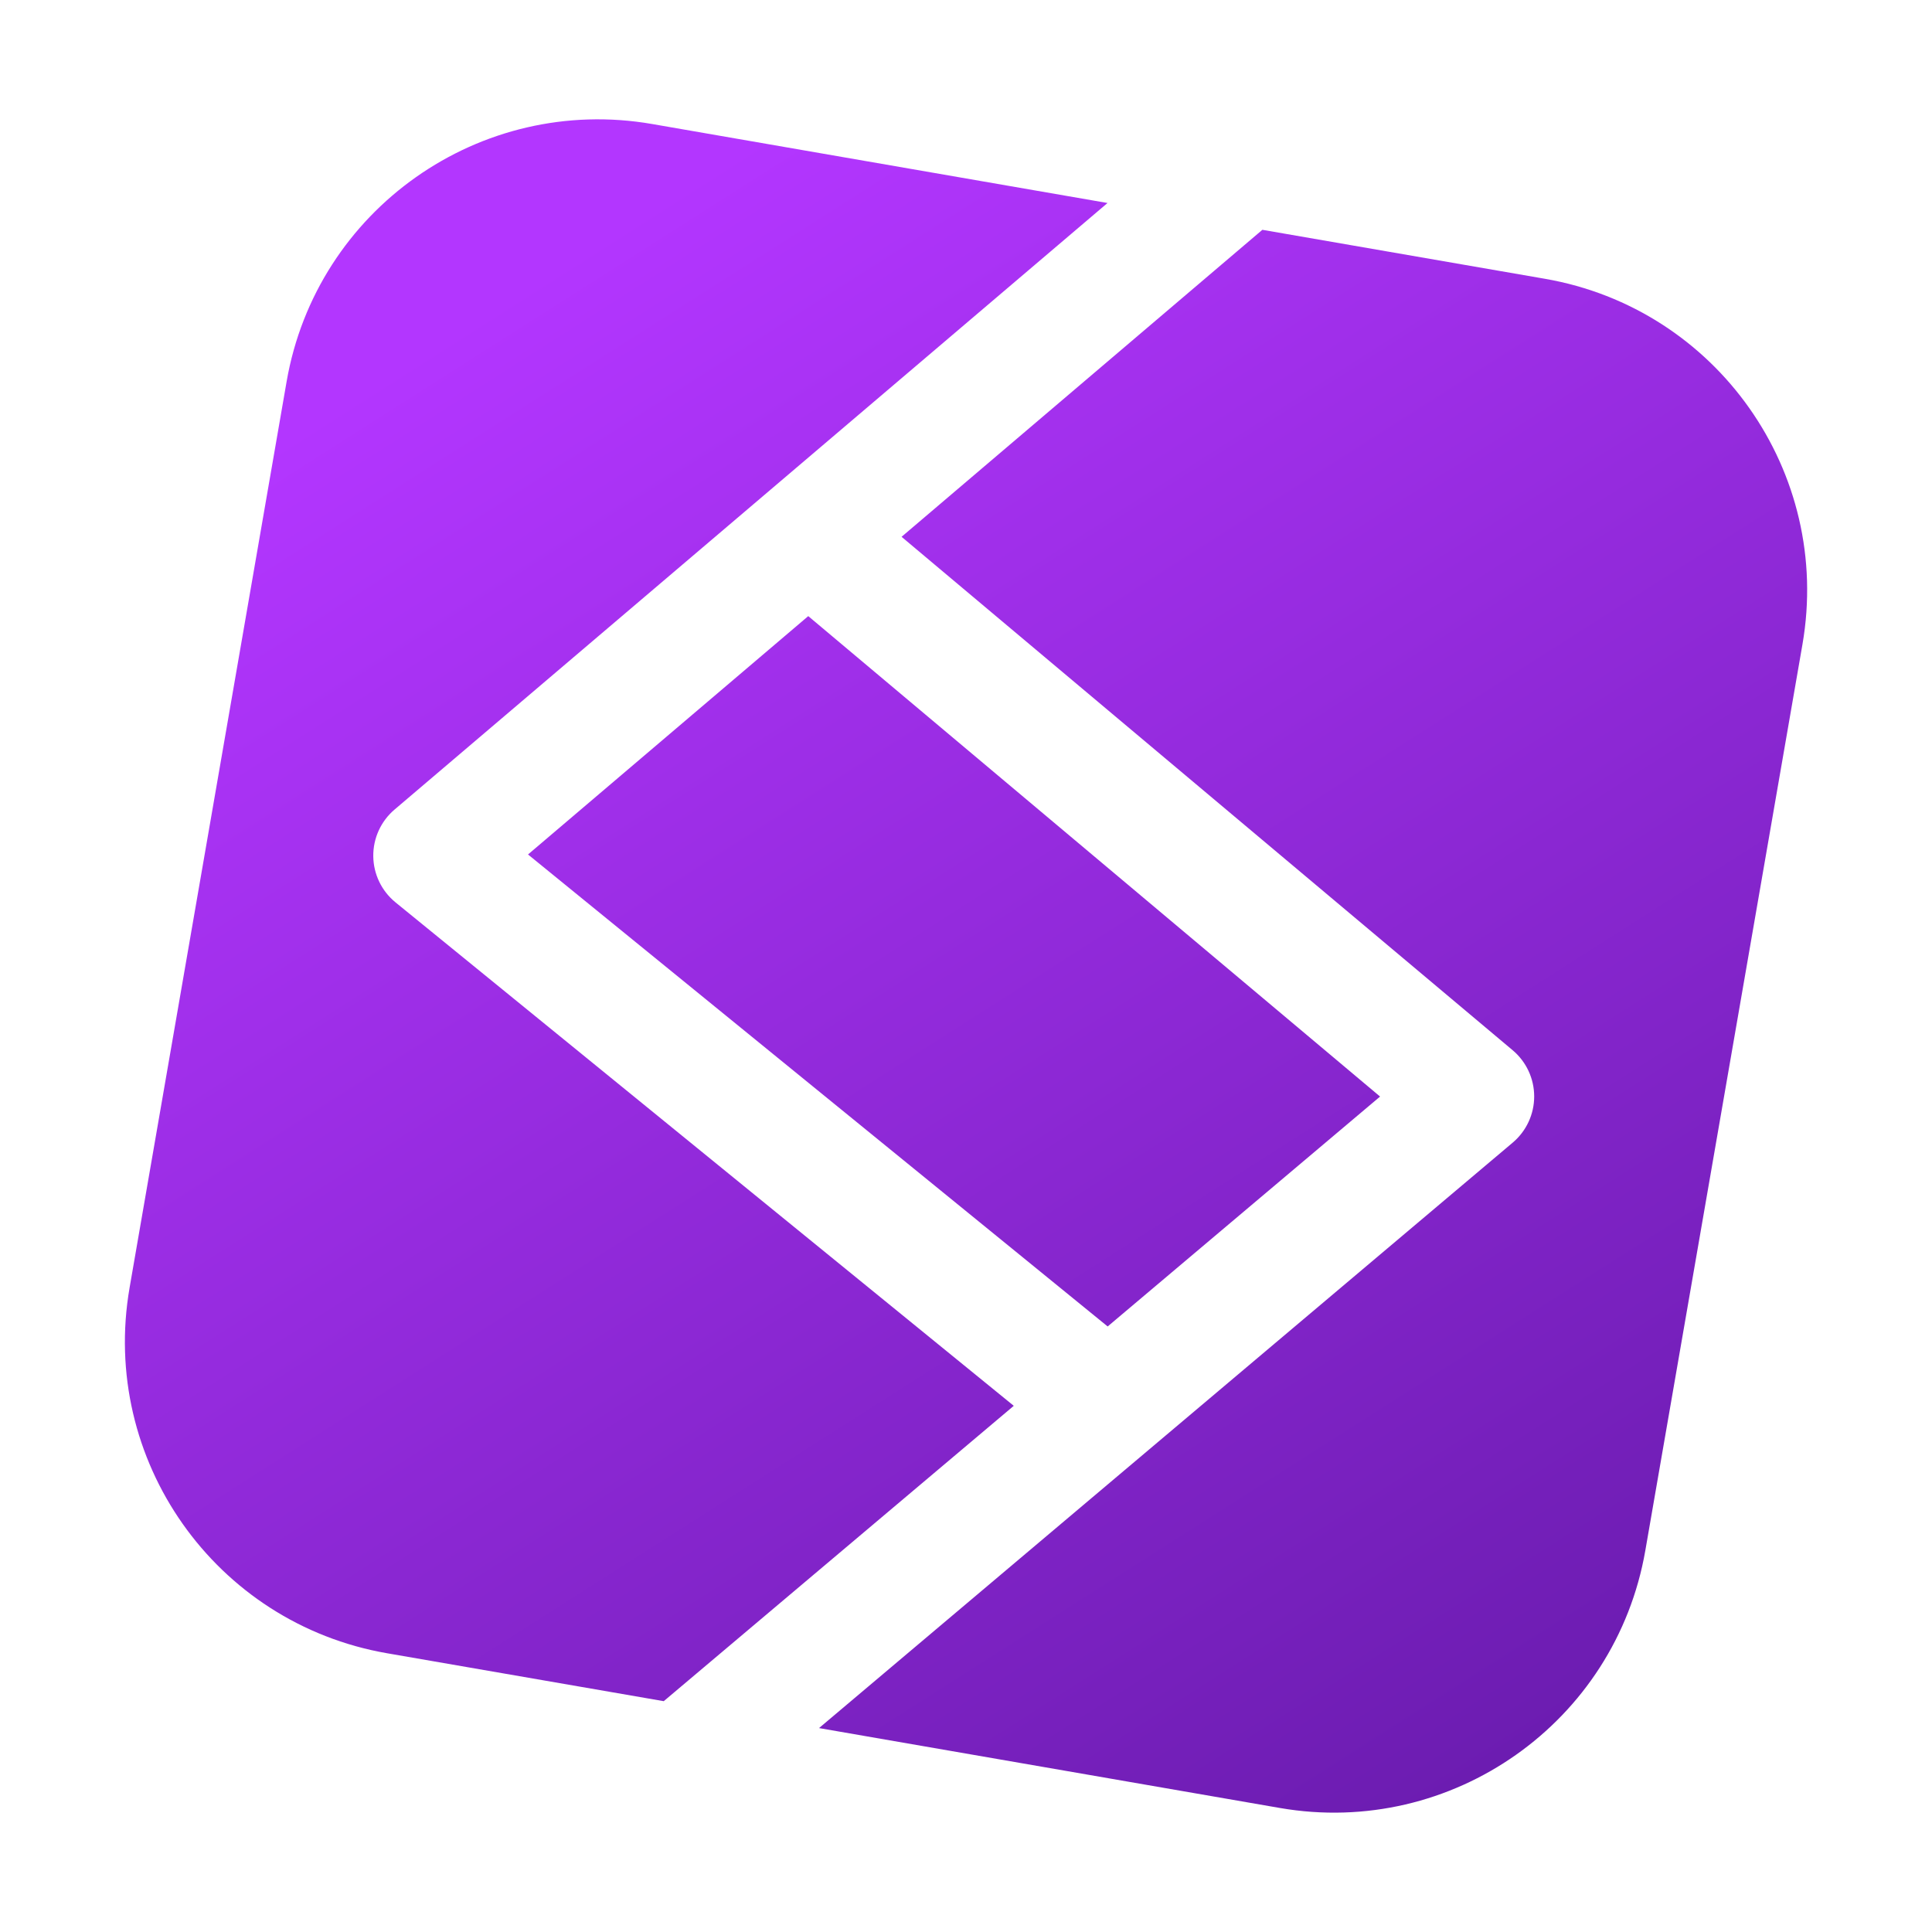
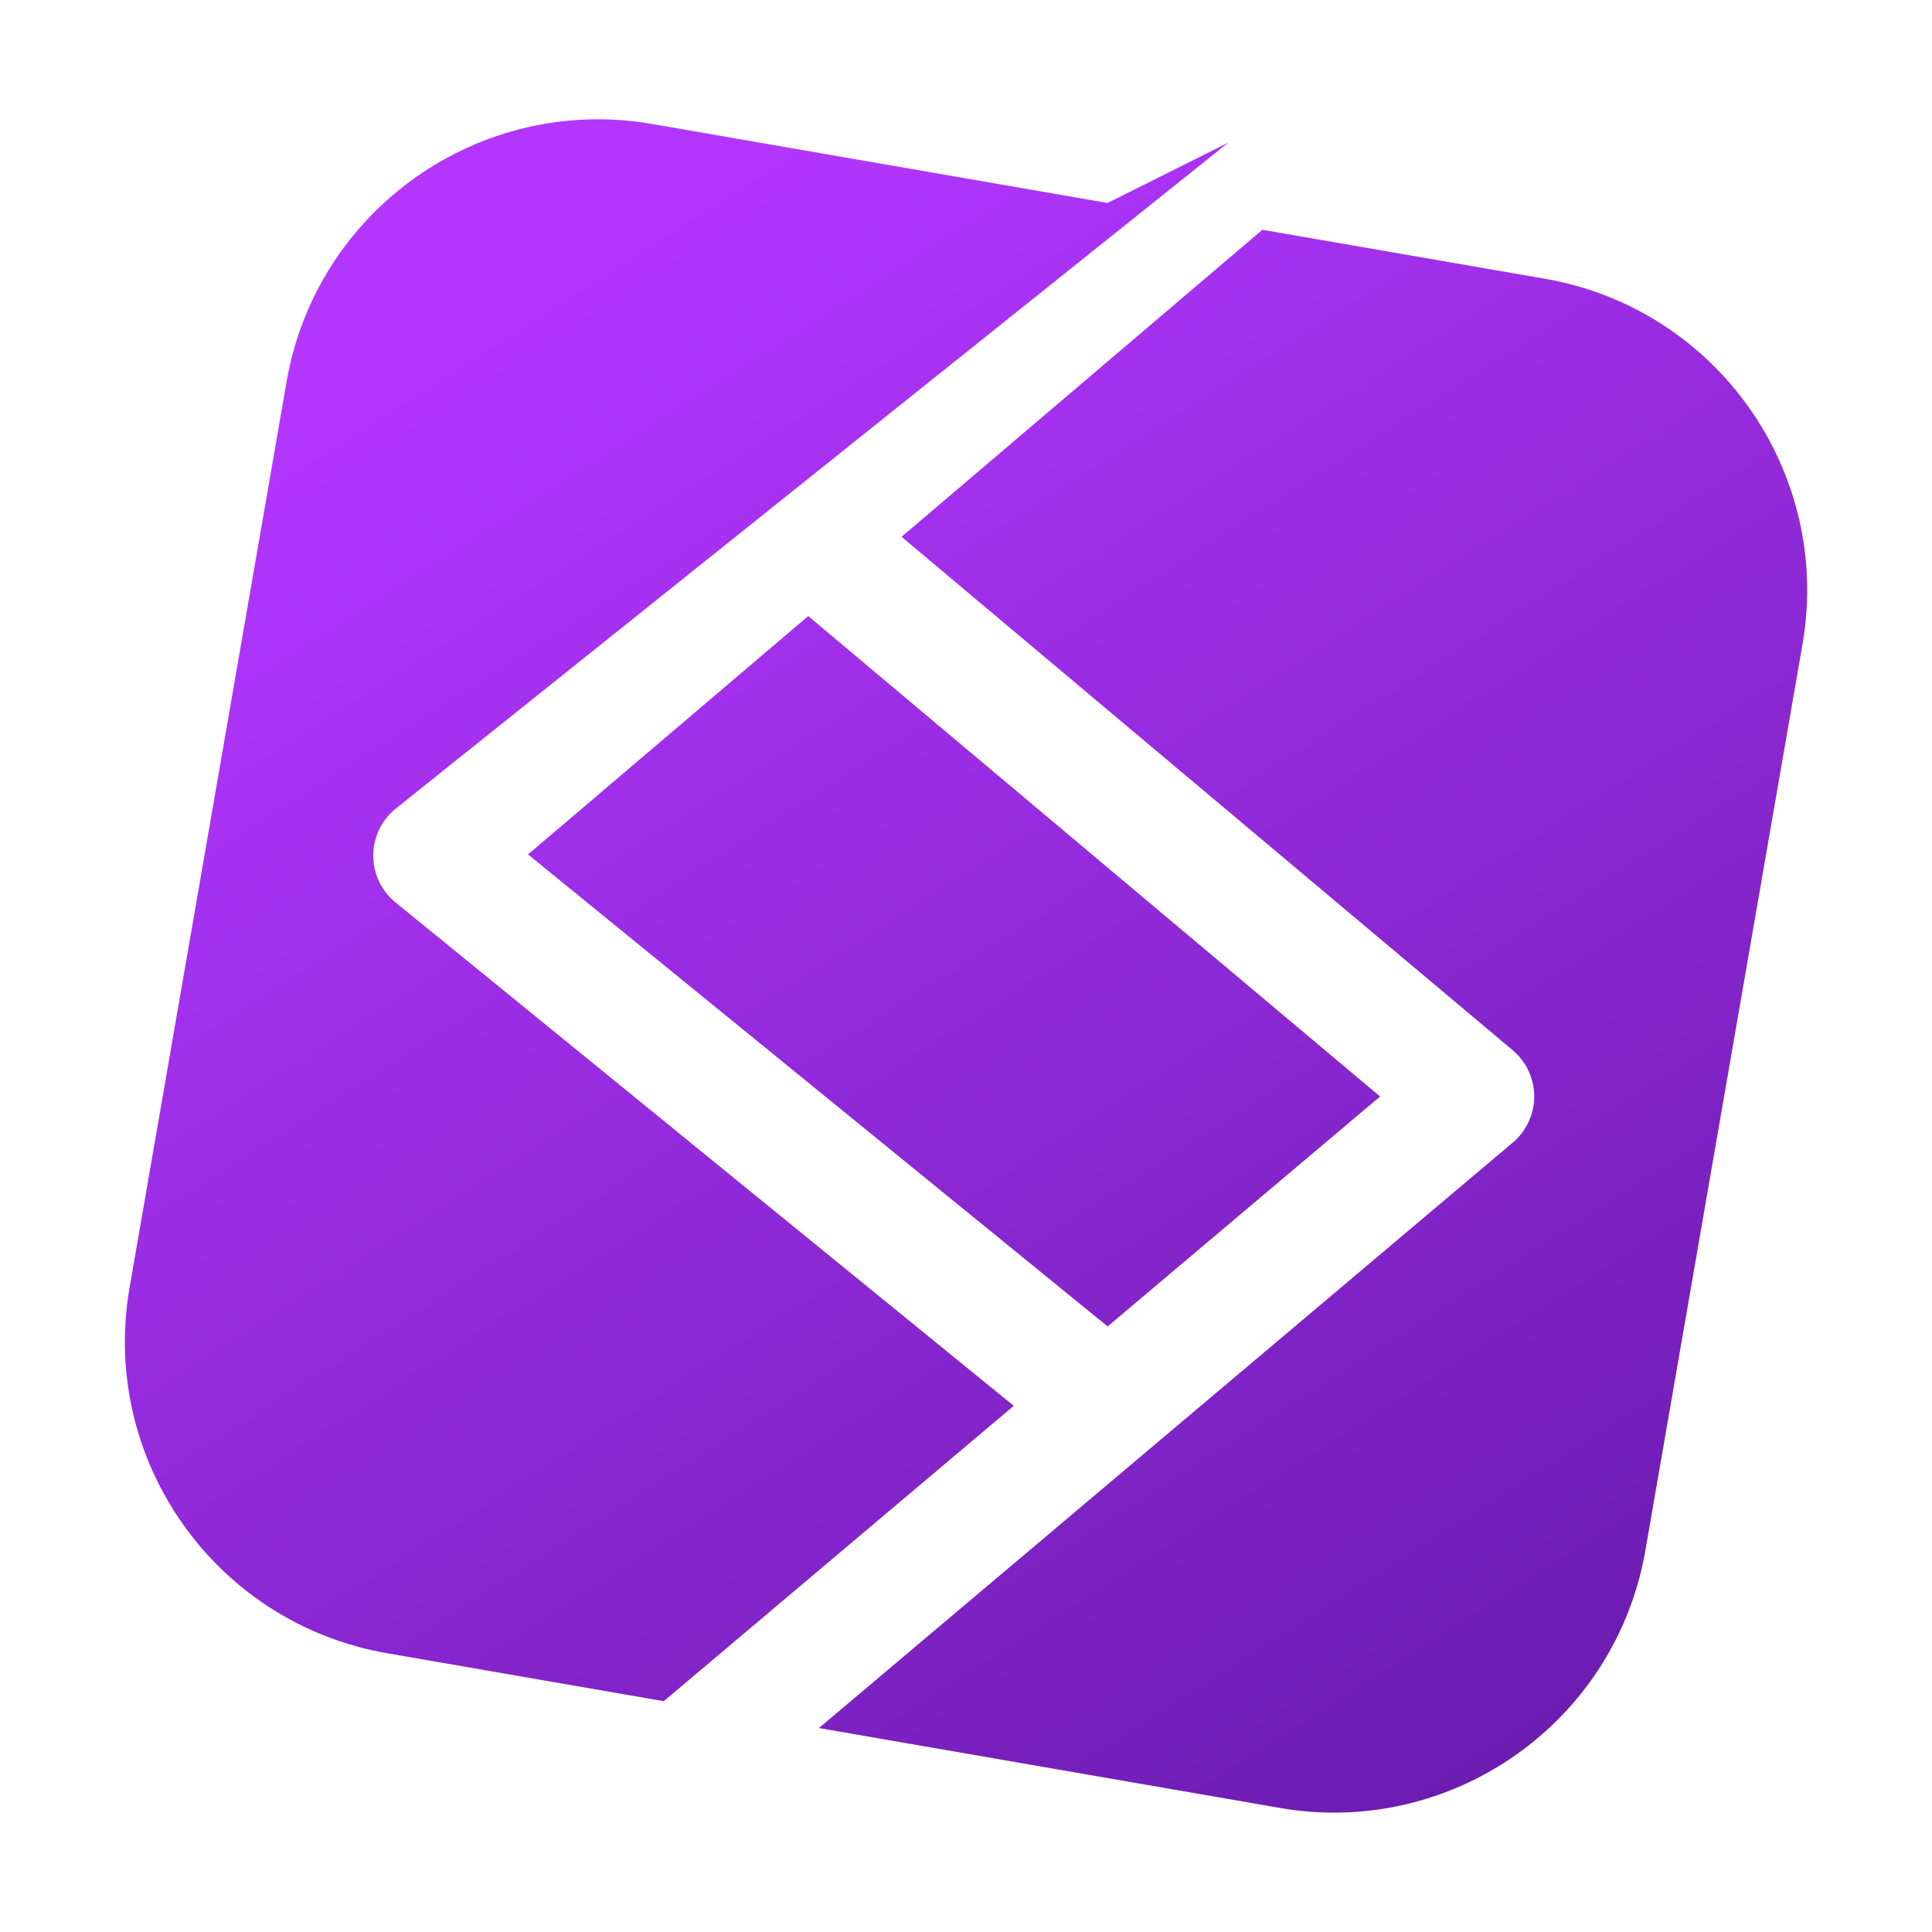
- <svg xmlns="http://www.w3.org/2000/svg" viewBox="0 0 40 40" fill="none">
-   <path fill-rule="evenodd" clip-rule="evenodd" d="m22.931 4.203-9.427-1.635A6.547 6.547 0 0 0 5.934 7.9L2.683 26.66a6.547 6.547 0 0 0 5.332 7.569l5.727.992 7.247-6.115-12.8-10.423a1.25 1.25 0 0 1-.02-1.922L22.93 4.203Zm-5.974 31.575 9.54 1.654a6.547 6.547 0 0 0 7.568-5.332l3.253-18.759a6.547 6.547 0 0 0-5.332-7.569l-5.85-1.014-7.47 6.356 12.652 10.63a1.25 1.25 0 0 1 .002 1.912L16.957 35.778Zm11.616-13.075-5.64 4.76-12.001-9.772 5.802-4.935 11.839 9.947Z" fill="url(#a)" />
+ <svg xmlns="http://www.w3.org/2000/svg" viewBox="0 0 32 32" fill="none">
+   <path fill-rule="evenodd" clip-rule="evenodd" d="m18.345 3.362-7.542-1.308A5.238 5.238 0 0 0 4.747 6.32L2.146 21.328a5.238 5.238 0 0 0 4.266 6.055l4.582.794 5.797-4.892-10.24-8.338a1 1 0 0 1-.016-1.538l13.81-11.047Zm-4.78 25.26 7.633 1.323a5.238 5.238 0 0 0 6.055-4.266l2.602-15.007a5.238 5.238 0 0 0-4.266-6.055l-4.68-.811-5.976 5.085 10.122 8.504a1 1 0 0 1 .001 1.53L13.566 28.62Zm9.293-10.46-4.512 3.808-9.6-7.818 4.641-3.948 9.471 7.957Z" fill="url(#a)" />
  <defs>
-     <linearGradient id="a" x1="10.335" y1="6.221" x2="35.545" y2="45.837" gradientUnits="userSpaceOnUse">
+     <linearGradient id="a" x1="8.268" y1="4.977" x2="28.436" y2="36.67" gradientUnits="userSpaceOnUse">
      <stop stop-color="#B336FF" />
      <stop offset="1" stop-color="#58159B" />
    </linearGradient>
  </defs>
</svg>
